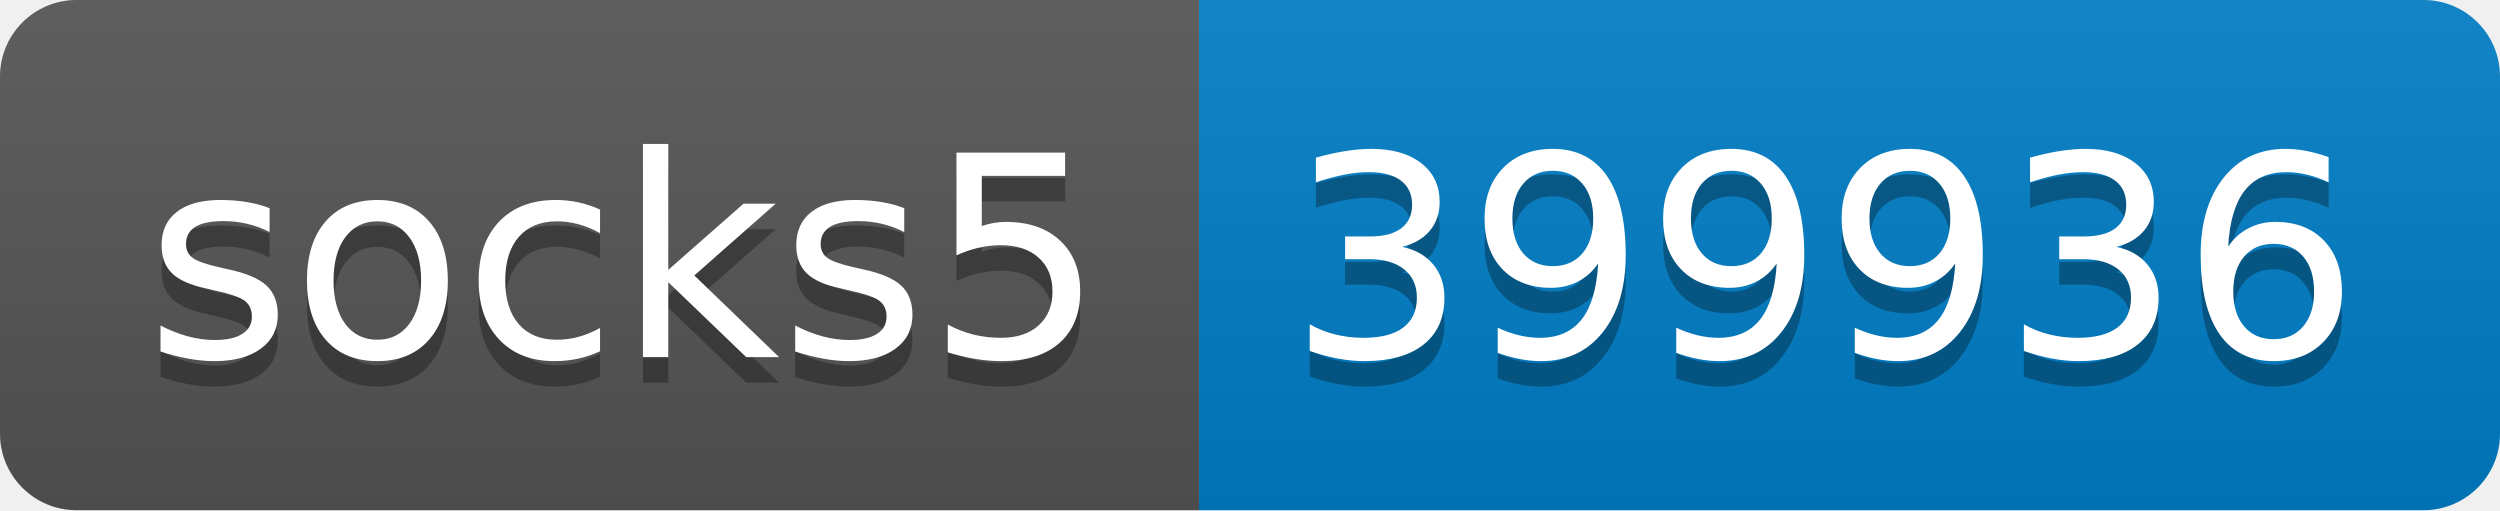
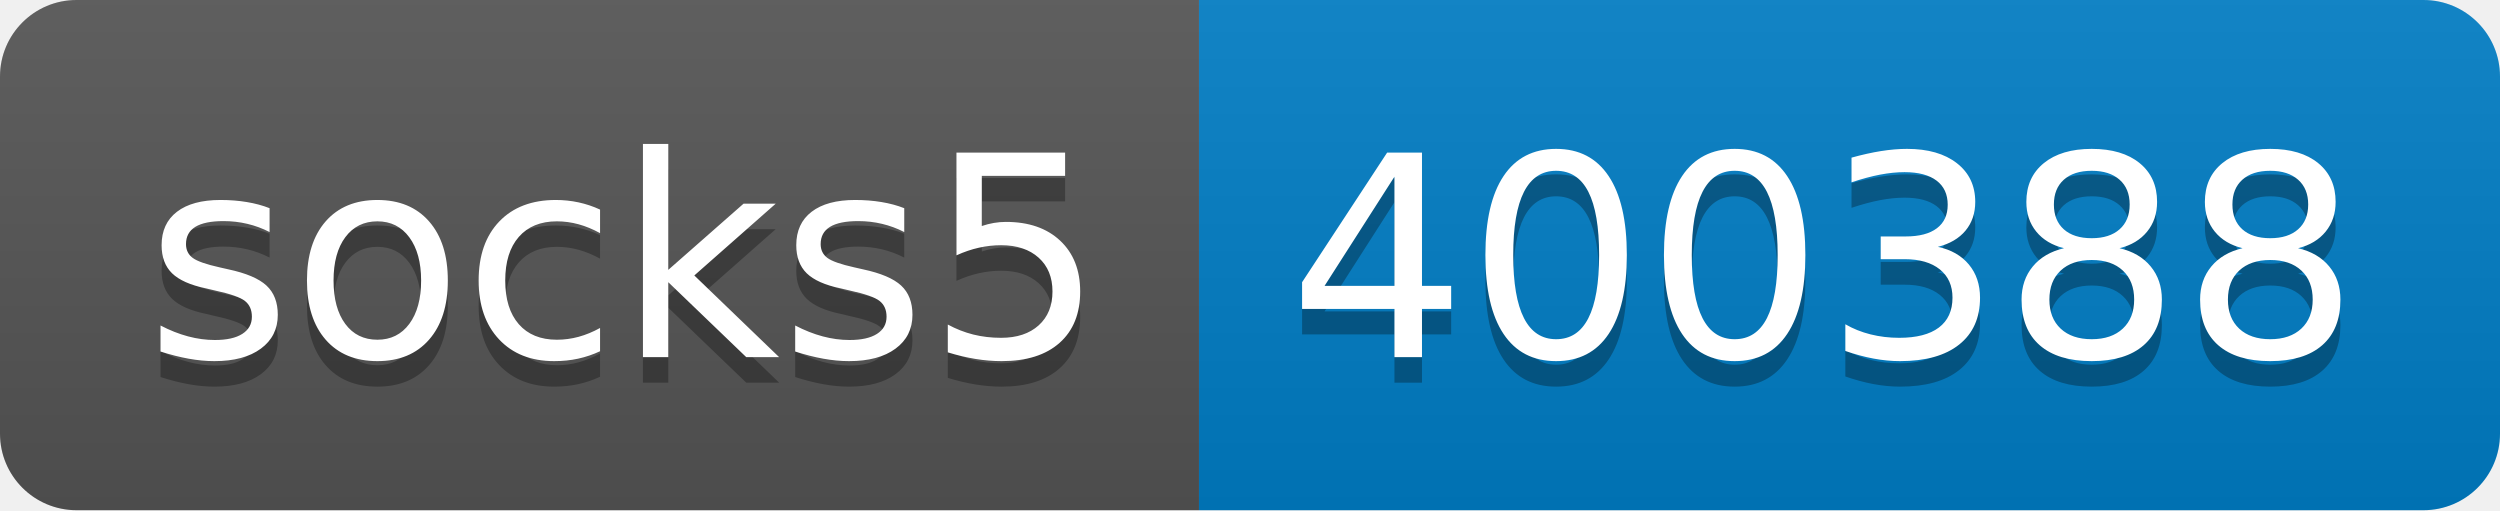
- <svg xmlns="http://www.w3.org/2000/svg" width="98" height="20" role="img" aria-label="socks5: 399936">
+ <svg xmlns="http://www.w3.org/2000/svg" width="98" height="20" role="img" aria-label="socks5: 400388">
  <linearGradient id="s" x2="0" y2="100%">
    <stop offset="0" stop-color="#bbb" stop-opacity=".1" />
    <stop offset="1" stop-opacity=".1" />
  </linearGradient>
  <clipPath id="r">
    <rect width="98" height="20" rx="3" fill="#fff" />
  </clipPath>
  <g clip-path="url(#r)">
    <rect width="47" height="20" fill="#555" />
    <rect x="47" width="51" height="20" fill="#007ec6" />
    <rect width="98" height="20" fill="url(#s)" />
  </g>
  <g fill="#fff" text-anchor="middle" font-family="Verdana,Geneva,DejaVu Sans,sans-serif" text-rendering="geometricPrecision" font-size="110">
    <text aria-hidden="true" x="245" y="150" fill="#010101" fill-opacity=".3" transform="scale(.1)" textLength="370">socks5</text>
    <text x="245" y="140" transform="scale(.1)" fill="#fff" textLength="370">socks5</text>
-     <text aria-hidden="true" x="715" y="150" fill="#010101" fill-opacity=".3" transform="scale(.1)" textLength="410">399936</text>
-     <text x="715" y="140" transform="scale(.1)" fill="#fff" textLength="410">399936</text>
+     <text aria-hidden="true" x="715" y="150" fill="#010101" fill-opacity=".3" transform="scale(.1)" textLength="410">400388</text>
+     <text x="715" y="140" transform="scale(.1)" fill="#fff" textLength="410">400388</text>
  </g>
</svg>
